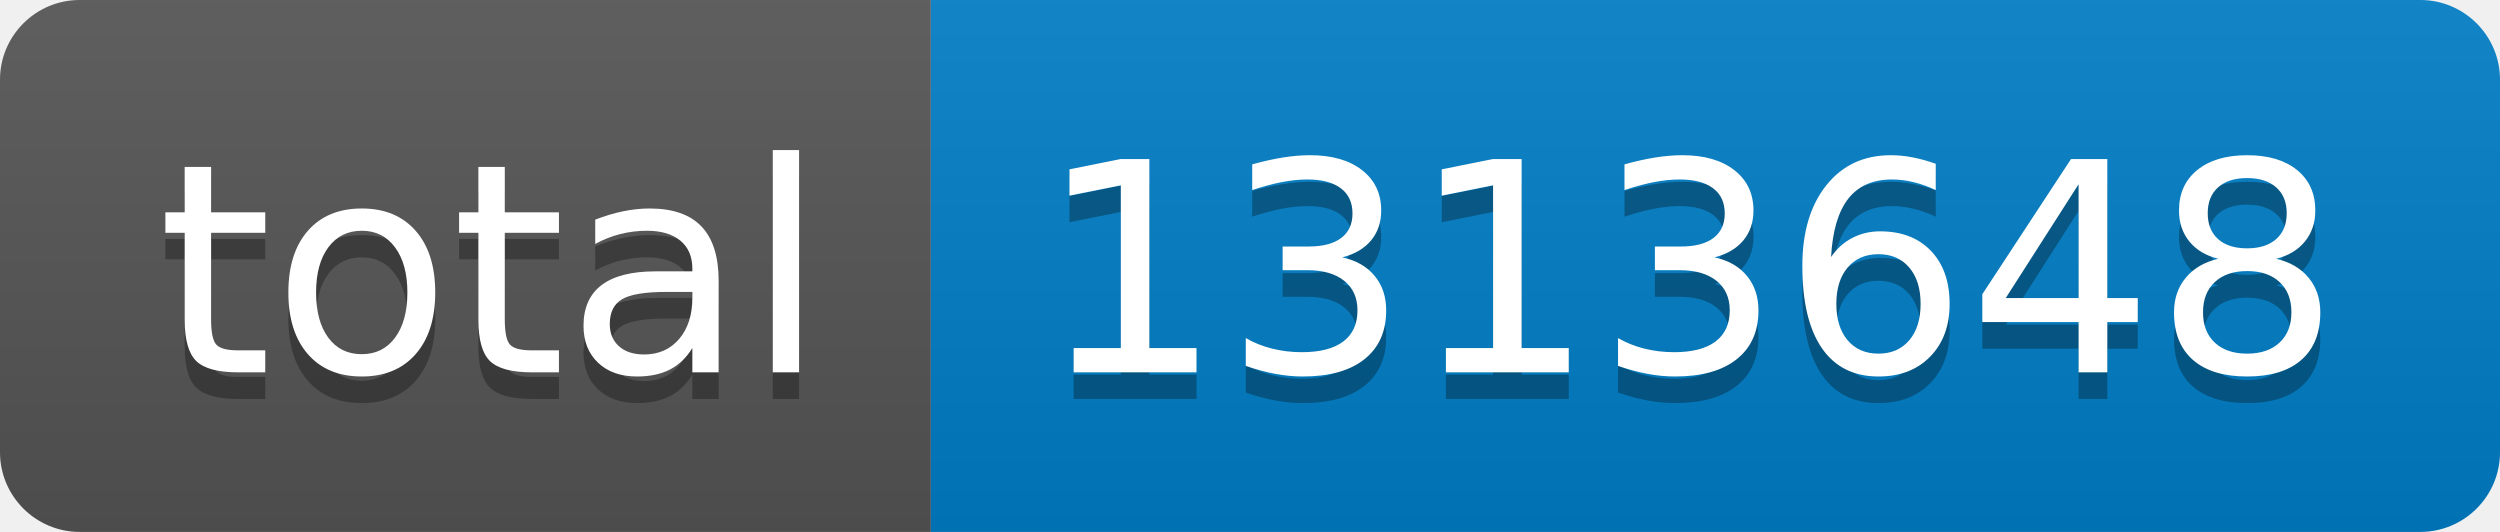
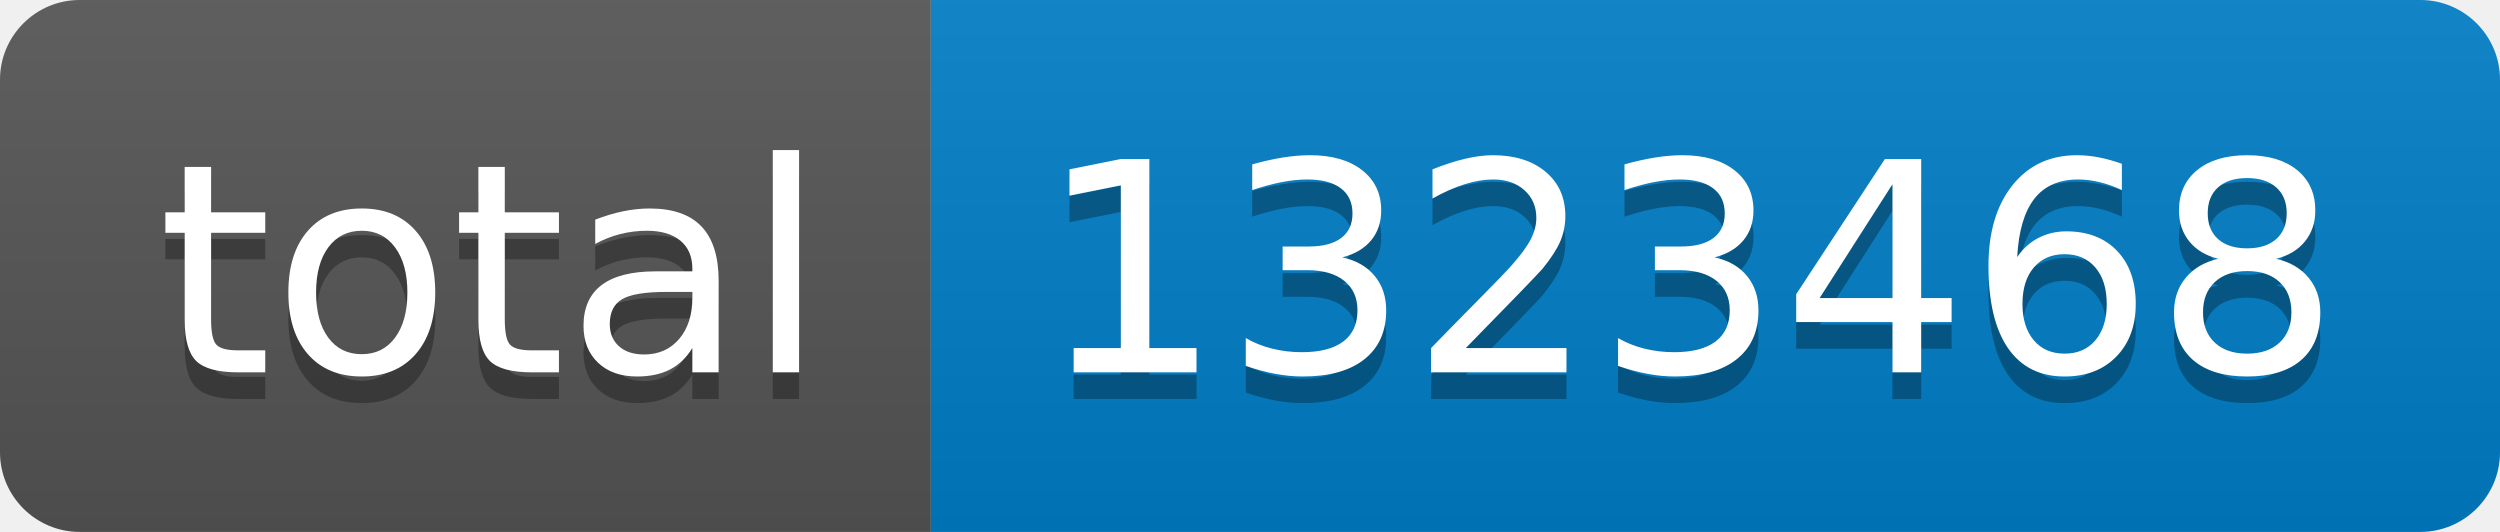
- <svg xmlns="http://www.w3.org/2000/svg" width="94" height="20" role="img" aria-label="total: 1313648">
+ <svg xmlns="http://www.w3.org/2000/svg" width="94" height="20" role="img" aria-label="total: 1323468">
  <linearGradient id="s" x2="0" y2="100%">
    <stop offset="0" stop-color="#bbb" stop-opacity=".1" />
    <stop offset="1" stop-opacity=".1" />
  </linearGradient>
  <clipPath id="r">
    <rect width="94" height="20" rx="3" fill="#fff" />
  </clipPath>
  <g clip-path="url(#r)">
    <rect width="35" height="20" fill="#555" />
    <rect x="35" width="59" height="20" fill="#007ec6" />
    <rect width="94" height="20" fill="url(#s)" />
  </g>
  <g fill="#fff" text-anchor="middle" font-family="Verdana,Geneva,DejaVu Sans,sans-serif" text-rendering="geometricPrecision" font-size="110">
    <text aria-hidden="true" x="185" y="150" fill="#010101" fill-opacity=".3" transform="scale(.1)" textLength="250">total</text>
    <text x="185" y="140" transform="scale(.1)" fill="#fff" textLength="250">total</text>
-     <text aria-hidden="true" x="635" y="150" fill="#010101" fill-opacity=".3" transform="scale(.1)" textLength="490">1313648</text>
-     <text x="635" y="140" transform="scale(.1)" fill="#fff" textLength="490">1313648</text>
+     <text aria-hidden="true" x="635" y="150" fill="#010101" fill-opacity=".3" transform="scale(.1)" textLength="490">1323468</text>
+     <text x="635" y="140" transform="scale(.1)" fill="#fff" textLength="490">1323468</text>
  </g>
</svg>
